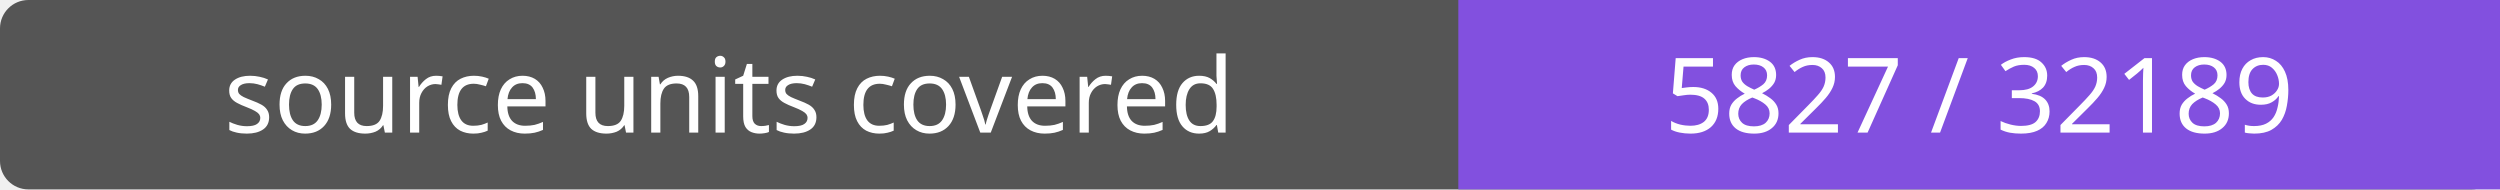
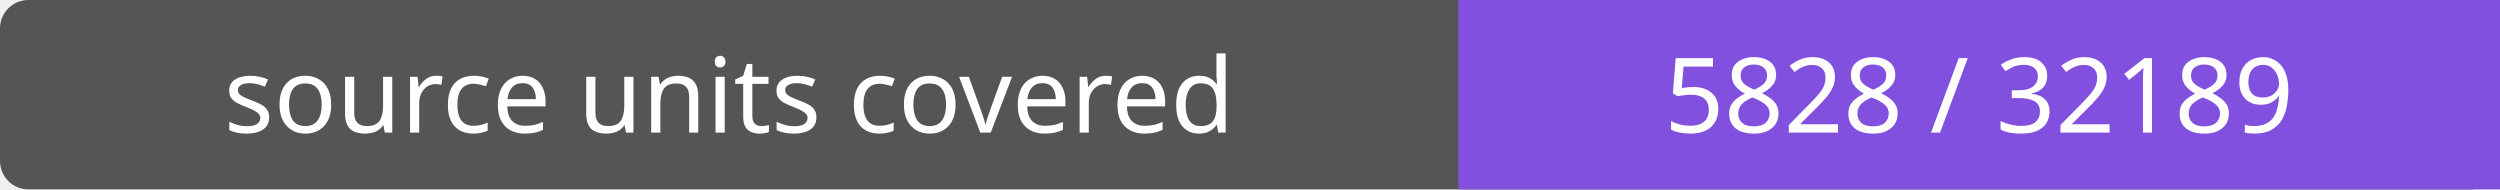
- <svg xmlns="http://www.w3.org/2000/svg" width="264" height="20" role="img" aria-label="source units covered: 5827 / 32189">
+ <svg xmlns="http://www.w3.org/2000/svg" width="264" height="20" role="img" aria-label="source units covered: 5828 / 32189">
  <rect width="264" height="20" rx="3" fill="#555" />
  <path fill="#8250df" d="M154 0h110v20H154z" />
  <g fill="#fff" text-anchor="middle" font-family="Verdana,sans-serif" font-size="11">
    <text x="77.0" y="14">source units covered</text>
-     <text x="209.0" y="14">5827 / 32189</text>
+     <text x="209.0" y="14">5828 / 32189</text>
  </g>
</svg>
